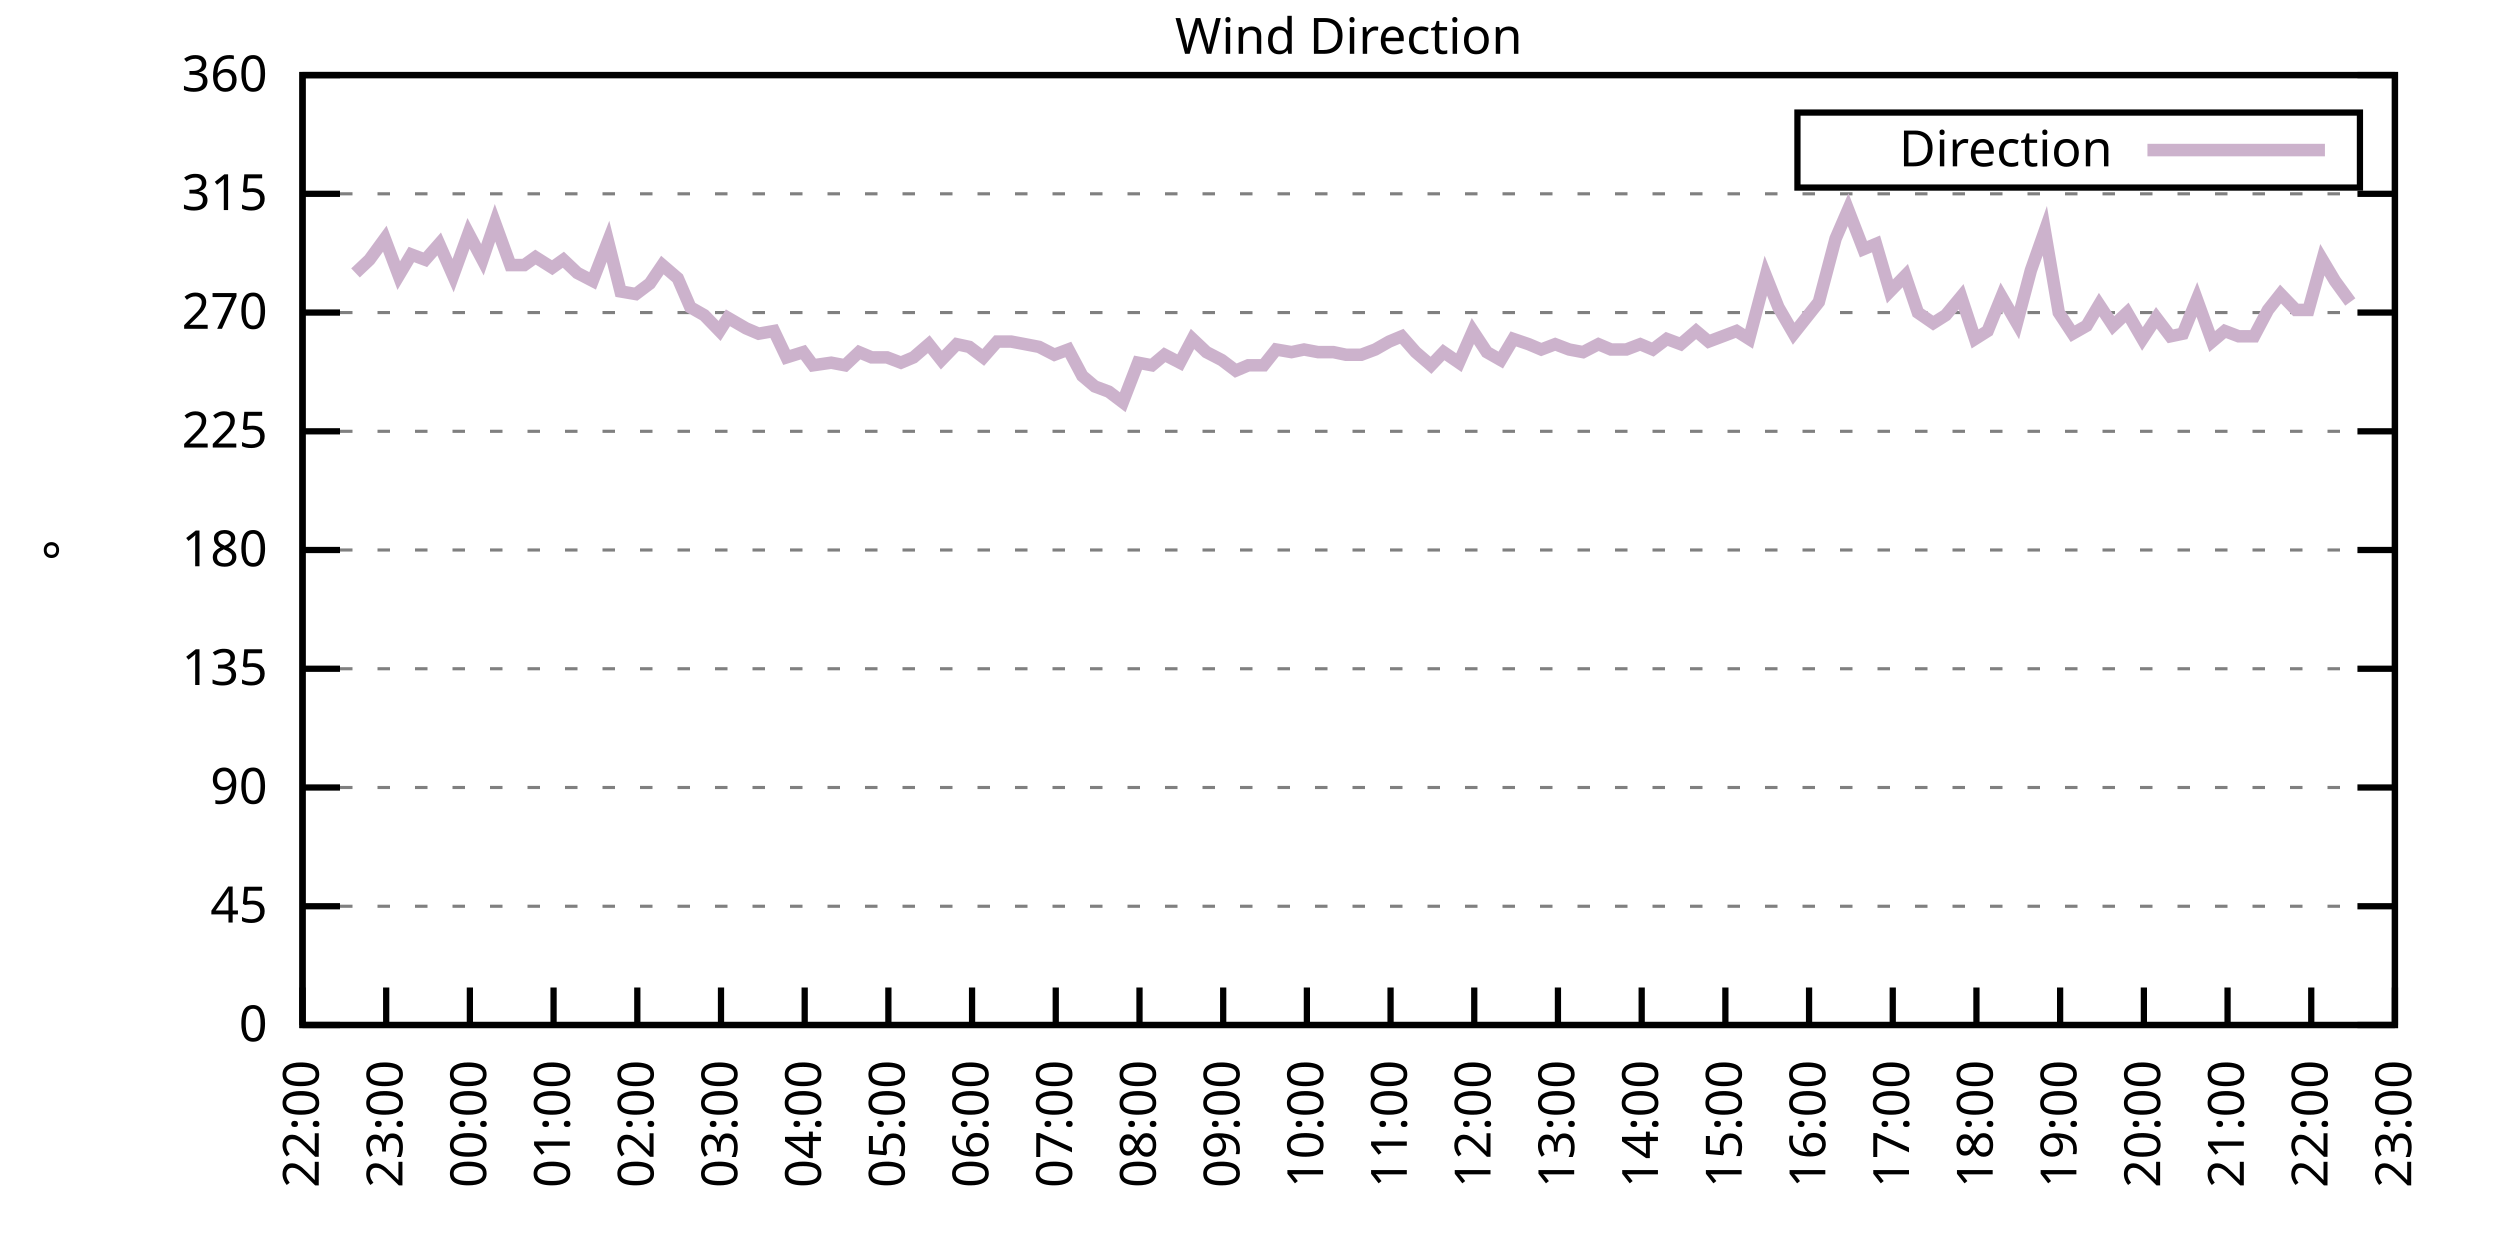
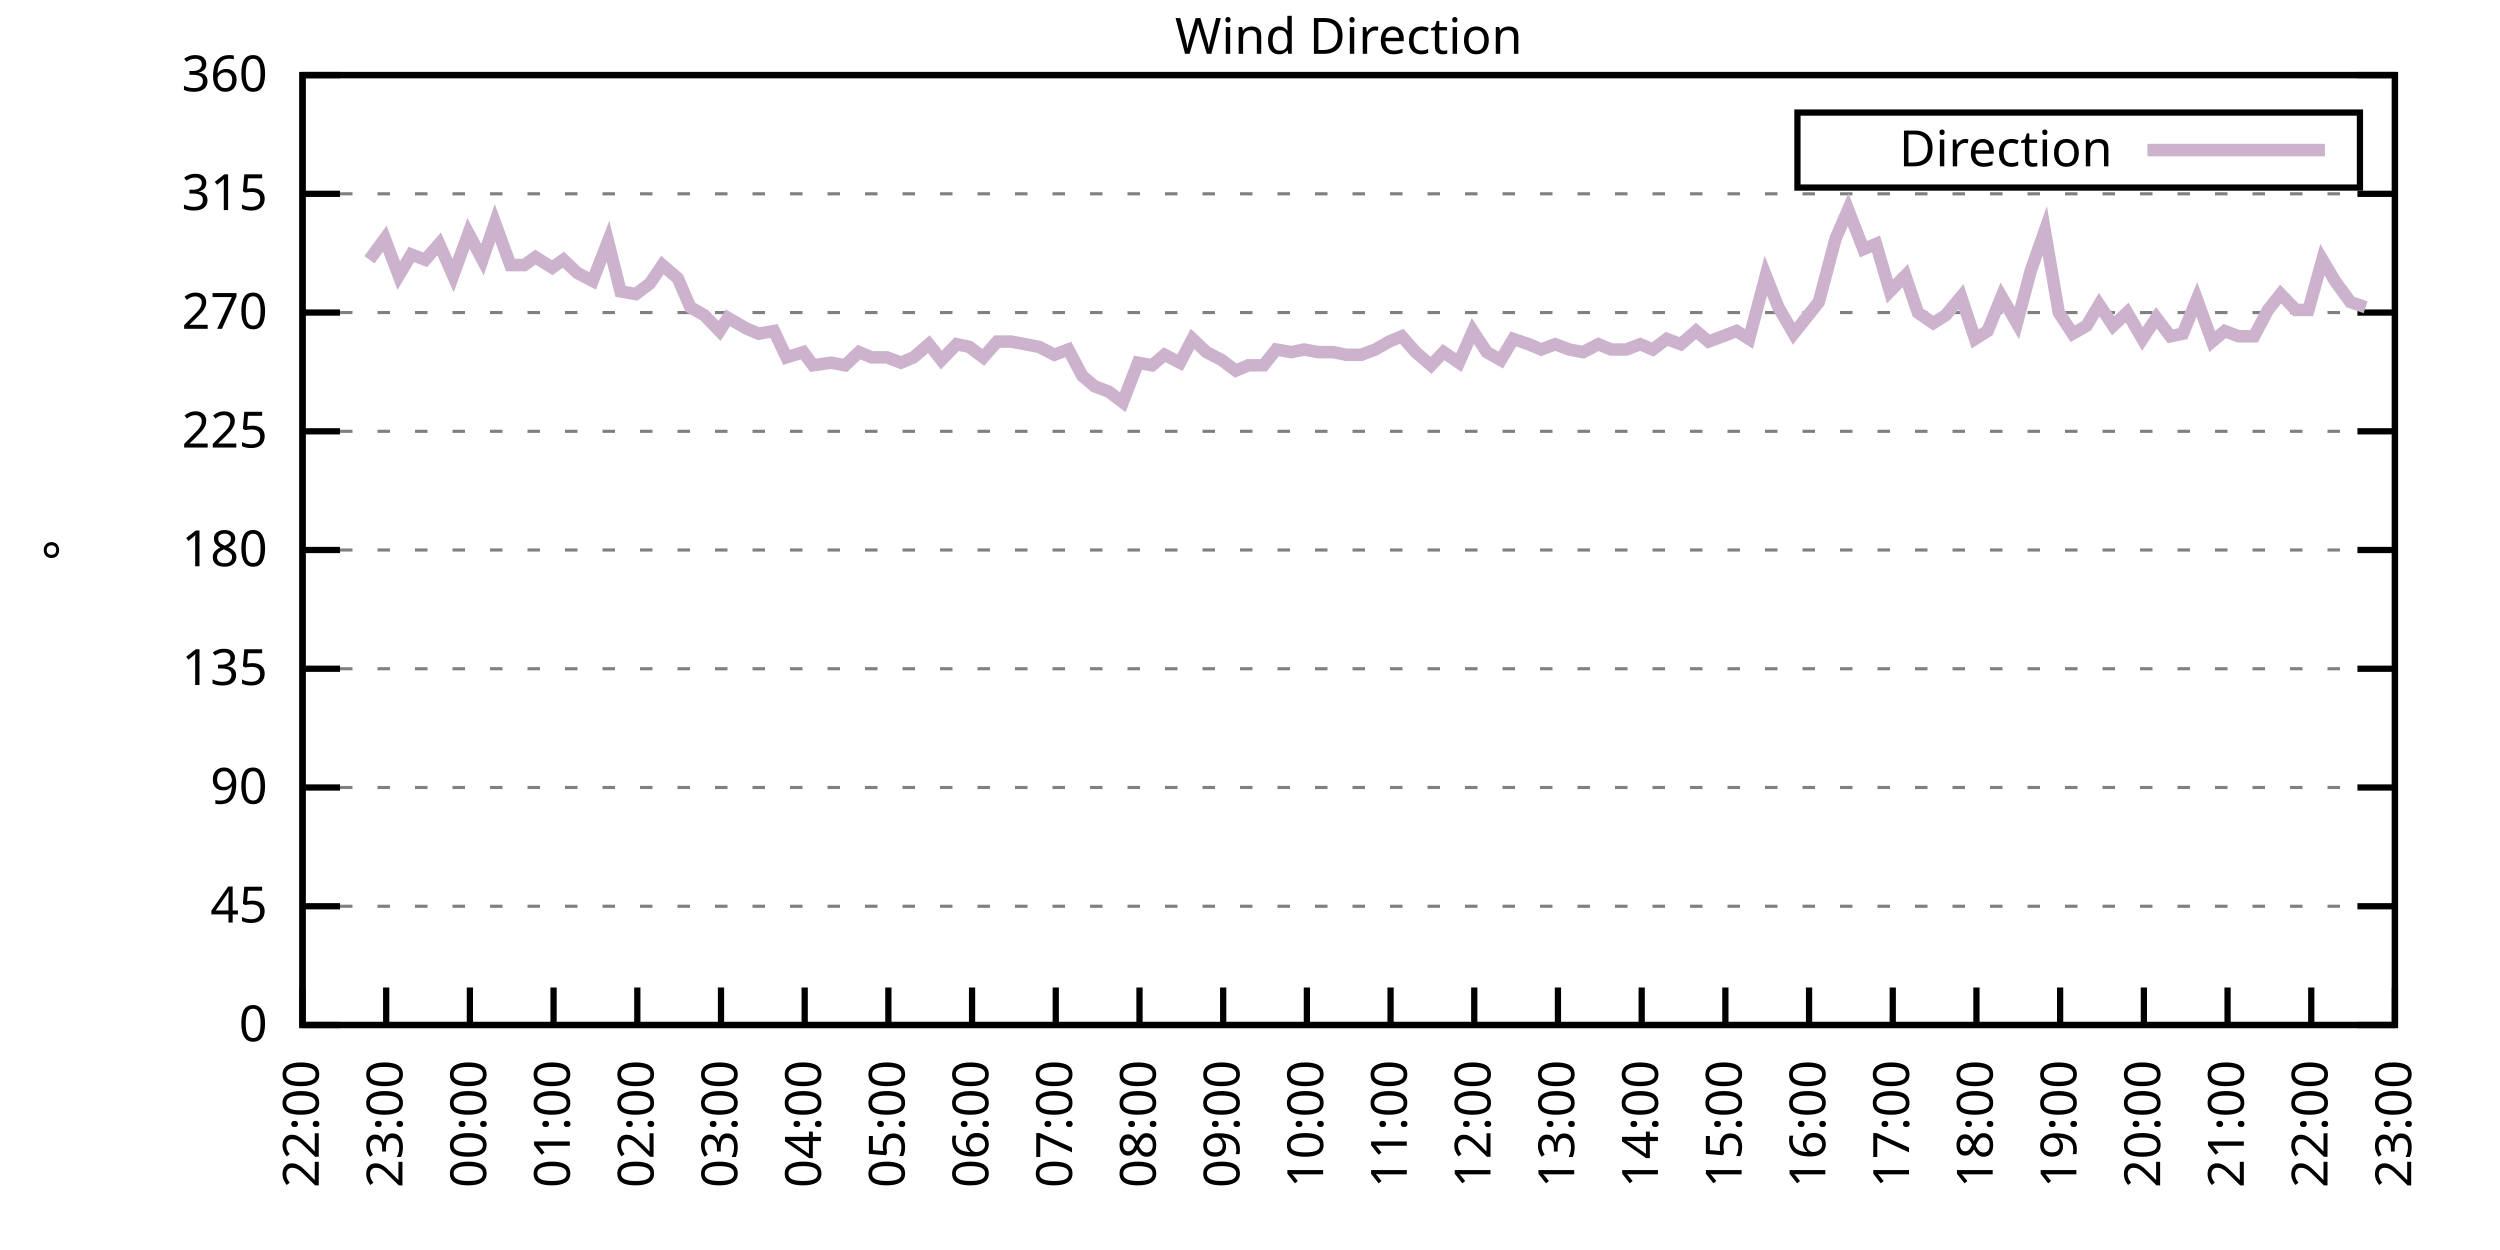
<svg xmlns="http://www.w3.org/2000/svg" xmlns:xlink="http://www.w3.org/1999/xlink" width="400" height="200" viewBox="0 0 400 200">
  <g id="gnuplot_canvas">
    <rect x="0" y="0" width="400" height="200" fill="none" />
    <defs>
      <circle id="gpDot" r="0.5" stroke-width="0.5" stroke="currentColor" />
      <path id="gpPt0" stroke-width="0.333" stroke="currentColor" d="M-1,0 h2 M0,-1 v2" />
      <path id="gpPt1" stroke-width="0.333" stroke="currentColor" d="M-1,-1 L1,1 M1,-1 L-1,1" />
      <path id="gpPt2" stroke-width="0.333" stroke="currentColor" d="M-1,0 L1,0 M0,-1 L0,1 M-1,-1 L1,1 M-1,1 L1,-1" />
      <rect id="gpPt3" stroke-width="0.333" stroke="currentColor" x="-1" y="-1" width="2" height="2" />
      <rect id="gpPt4" stroke-width="0.333" stroke="currentColor" fill="currentColor" x="-1" y="-1" width="2" height="2" />
      <circle id="gpPt5" stroke-width="0.333" stroke="currentColor" cx="0" cy="0" r="1" />
      <use xlink:href="#gpPt5" id="gpPt6" fill="currentColor" stroke="none" />
      <path id="gpPt7" stroke-width="0.333" stroke="currentColor" d="M0,-1.33 L-1.33,0.67 L1.33,0.67 z" />
      <use xlink:href="#gpPt7" id="gpPt8" fill="currentColor" stroke="none" />
      <use xlink:href="#gpPt7" id="gpPt9" stroke="currentColor" transform="rotate(180)" />
      <use xlink:href="#gpPt9" id="gpPt10" fill="currentColor" stroke="none" />
      <use xlink:href="#gpPt3" id="gpPt11" stroke="currentColor" transform="rotate(45)" />
      <use xlink:href="#gpPt11" id="gpPt12" fill="currentColor" stroke="none" />
      <path id="gpPt13" stroke-width="0.333" stroke="currentColor" d="M0,1.330 L1.265,0.411 L0.782,-1.067 L-0.782,-1.076 L-1.265,0.411 z" />
      <use xlink:href="#gpPt13" id="gpPt14" fill="currentColor" stroke="none" />
      <filter id="textbox" filterUnits="objectBoundingBox" x="0" y="0" height="1" width="1">
        <feFlood flood-color="white" flood-opacity="1" result="bgnd" />
        <feComposite in="SourceGraphic" in2="bgnd" operator="atop" />
      </filter>
      <filter id="greybox" filterUnits="objectBoundingBox" x="0" y="0" height="1" width="1">
        <feFlood flood-color="lightgrey" flood-opacity="1" result="grey" />
        <feComposite in="SourceGraphic" in2="grey" operator="atop" />
      </filter>
    </defs>
    <g fill="none" color="white" stroke="currentColor" stroke-width="1.00" stroke-linecap="butt" stroke-linejoin="miter">
</g>
    <g fill="none" color="black" stroke="currentColor" stroke-width="1.00" stroke-linecap="butt" stroke-linejoin="miter">
      <g stroke="none" shape-rendering="crispEdges">
        <polygon fill="rgb(255, 255, 255)" points="48.40,164.00 383.18,164.00 383.18,12.02 48.40,12.02 " />
      </g>
    </g>
    <g fill="none" color="black" stroke="currentColor" stroke-width="1.00" stroke-linecap="butt" stroke-linejoin="miter">
</g>
    <g fill="none" color="black" stroke="black" stroke-width="0.50" stroke-linecap="butt" stroke-linejoin="miter">
</g>
    <g fill="none" color="gray" stroke="currentColor" stroke-width="0.50" stroke-linecap="butt" stroke-linejoin="miter">
      <path stroke="gray" stroke-dasharray="2,4" class="gridline" d="M48.40,164.00 L383.19,164.00  " />
    </g>
    <g fill="none" color="gray" stroke="gray" stroke-width="1.00" stroke-linecap="butt" stroke-linejoin="miter">
</g>
    <g fill="none" color="black" stroke="currentColor" stroke-width="1.00" stroke-linecap="butt" stroke-linejoin="miter">
      <path stroke="black" d="M48.40,164.00 L54.40,164.00 M383.19,164.00 L377.19,164.00  " />
      <g transform="translate(42.80,166.60)" stroke="none" fill="black" font-family="Sans" font-size="8.00" text-anchor="end">
        <text>
          <tspan font-family="Sans"> 0</tspan>
        </text>
      </g>
    </g>
    <g fill="none" color="black" stroke="currentColor" stroke-width="1.00" stroke-linecap="butt" stroke-linejoin="miter">
</g>
    <g fill="none" color="black" stroke="black" stroke-width="0.50" stroke-linecap="butt" stroke-linejoin="miter">
</g>
    <g fill="none" color="gray" stroke="currentColor" stroke-width="0.50" stroke-linecap="butt" stroke-linejoin="miter">
      <path stroke="gray" stroke-dasharray="2,4" class="gridline" d="M48.40,145.00 L383.19,145.00  " />
    </g>
    <g fill="none" color="gray" stroke="gray" stroke-width="1.00" stroke-linecap="butt" stroke-linejoin="miter">
</g>
    <g fill="none" color="black" stroke="currentColor" stroke-width="1.00" stroke-linecap="butt" stroke-linejoin="miter">
      <path stroke="black" d="M48.40,145.00 L54.40,145.00 M383.19,145.00 L377.19,145.00  " />
      <g transform="translate(42.80,147.60)" stroke="none" fill="black" font-family="Sans" font-size="8.00" text-anchor="end">
        <text>
          <tspan font-family="Sans"> 45</tspan>
        </text>
      </g>
    </g>
    <g fill="none" color="black" stroke="currentColor" stroke-width="1.00" stroke-linecap="butt" stroke-linejoin="miter">
</g>
    <g fill="none" color="black" stroke="black" stroke-width="0.50" stroke-linecap="butt" stroke-linejoin="miter">
</g>
    <g fill="none" color="gray" stroke="currentColor" stroke-width="0.50" stroke-linecap="butt" stroke-linejoin="miter">
      <path stroke="gray" stroke-dasharray="2,4" class="gridline" d="M48.40,126.00 L383.19,126.00  " />
    </g>
    <g fill="none" color="gray" stroke="gray" stroke-width="1.00" stroke-linecap="butt" stroke-linejoin="miter">
</g>
    <g fill="none" color="black" stroke="currentColor" stroke-width="1.00" stroke-linecap="butt" stroke-linejoin="miter">
      <path stroke="black" d="M48.40,126.00 L54.40,126.00 M383.19,126.00 L377.19,126.00  " />
      <g transform="translate(42.80,128.60)" stroke="none" fill="black" font-family="Sans" font-size="8.00" text-anchor="end">
        <text>
          <tspan font-family="Sans"> 90</tspan>
        </text>
      </g>
    </g>
    <g fill="none" color="black" stroke="currentColor" stroke-width="1.00" stroke-linecap="butt" stroke-linejoin="miter">
</g>
    <g fill="none" color="black" stroke="black" stroke-width="0.50" stroke-linecap="butt" stroke-linejoin="miter">
</g>
    <g fill="none" color="gray" stroke="currentColor" stroke-width="0.50" stroke-linecap="butt" stroke-linejoin="miter">
      <path stroke="gray" stroke-dasharray="2,4" class="gridline" d="M48.40,107.00 L383.19,107.00  " />
    </g>
    <g fill="none" color="gray" stroke="gray" stroke-width="1.00" stroke-linecap="butt" stroke-linejoin="miter">
</g>
    <g fill="none" color="black" stroke="currentColor" stroke-width="1.00" stroke-linecap="butt" stroke-linejoin="miter">
      <path stroke="black" d="M48.40,107.00 L54.40,107.00 M383.19,107.00 L377.19,107.00  " />
      <g transform="translate(42.80,109.60)" stroke="none" fill="black" font-family="Sans" font-size="8.00" text-anchor="end">
        <text>
          <tspan font-family="Sans"> 135</tspan>
        </text>
      </g>
    </g>
    <g fill="none" color="black" stroke="currentColor" stroke-width="1.00" stroke-linecap="butt" stroke-linejoin="miter">
</g>
    <g fill="none" color="black" stroke="black" stroke-width="0.50" stroke-linecap="butt" stroke-linejoin="miter">
</g>
    <g fill="none" color="gray" stroke="currentColor" stroke-width="0.50" stroke-linecap="butt" stroke-linejoin="miter">
      <path stroke="gray" stroke-dasharray="2,4" class="gridline" d="M48.40,88.00 L383.19,88.00  " />
    </g>
    <g fill="none" color="gray" stroke="gray" stroke-width="1.00" stroke-linecap="butt" stroke-linejoin="miter">
</g>
    <g fill="none" color="black" stroke="currentColor" stroke-width="1.00" stroke-linecap="butt" stroke-linejoin="miter">
      <path stroke="black" d="M48.40,88.00 L54.40,88.00 M383.19,88.00 L377.19,88.00  " />
      <g transform="translate(42.80,90.60)" stroke="none" fill="black" font-family="Sans" font-size="8.00" text-anchor="end">
        <text>
          <tspan font-family="Sans"> 180</tspan>
        </text>
      </g>
    </g>
    <g fill="none" color="black" stroke="currentColor" stroke-width="1.00" stroke-linecap="butt" stroke-linejoin="miter">
</g>
    <g fill="none" color="black" stroke="black" stroke-width="0.50" stroke-linecap="butt" stroke-linejoin="miter">
</g>
    <g fill="none" color="gray" stroke="currentColor" stroke-width="0.50" stroke-linecap="butt" stroke-linejoin="miter">
      <path stroke="gray" stroke-dasharray="2,4" class="gridline" d="M48.40,69.01 L383.19,69.01  " />
    </g>
    <g fill="none" color="gray" stroke="gray" stroke-width="1.00" stroke-linecap="butt" stroke-linejoin="miter">
</g>
    <g fill="none" color="black" stroke="currentColor" stroke-width="1.00" stroke-linecap="butt" stroke-linejoin="miter">
      <path stroke="black" d="M48.40,69.01 L54.40,69.01 M383.19,69.01 L377.19,69.01  " />
      <g transform="translate(42.80,71.61)" stroke="none" fill="black" font-family="Sans" font-size="8.00" text-anchor="end">
        <text>
          <tspan font-family="Sans"> 225</tspan>
        </text>
      </g>
    </g>
    <g fill="none" color="black" stroke="currentColor" stroke-width="1.00" stroke-linecap="butt" stroke-linejoin="miter">
</g>
    <g fill="none" color="black" stroke="black" stroke-width="0.50" stroke-linecap="butt" stroke-linejoin="miter">
</g>
    <g fill="none" color="gray" stroke="currentColor" stroke-width="0.50" stroke-linecap="butt" stroke-linejoin="miter">
      <path stroke="gray" stroke-dasharray="2,4" class="gridline" d="M48.40,50.01 L383.19,50.01  " />
    </g>
    <g fill="none" color="gray" stroke="gray" stroke-width="1.00" stroke-linecap="butt" stroke-linejoin="miter">
</g>
    <g fill="none" color="black" stroke="currentColor" stroke-width="1.00" stroke-linecap="butt" stroke-linejoin="miter">
      <path stroke="black" d="M48.40,50.01 L54.40,50.01 M383.19,50.01 L377.19,50.01  " />
      <g transform="translate(42.80,52.61)" stroke="none" fill="black" font-family="Sans" font-size="8.00" text-anchor="end">
        <text>
          <tspan font-family="Sans"> 270</tspan>
        </text>
      </g>
    </g>
    <g fill="none" color="black" stroke="currentColor" stroke-width="1.00" stroke-linecap="butt" stroke-linejoin="miter">
</g>
    <g fill="none" color="black" stroke="black" stroke-width="0.50" stroke-linecap="butt" stroke-linejoin="miter">
</g>
    <g fill="none" color="gray" stroke="currentColor" stroke-width="0.50" stroke-linecap="butt" stroke-linejoin="miter">
      <path stroke="gray" stroke-dasharray="2,4" class="gridline" d="M48.40,31.01 L383.19,31.01  " />
    </g>
    <g fill="none" color="gray" stroke="gray" stroke-width="1.00" stroke-linecap="butt" stroke-linejoin="miter">
</g>
    <g fill="none" color="black" stroke="currentColor" stroke-width="1.00" stroke-linecap="butt" stroke-linejoin="miter">
      <path stroke="black" d="M48.40,31.01 L54.40,31.01 M383.19,31.01 L377.19,31.01  " />
      <g transform="translate(42.80,33.61)" stroke="none" fill="black" font-family="Sans" font-size="8.00" text-anchor="end">
        <text>
          <tspan font-family="Sans"> 315</tspan>
        </text>
      </g>
    </g>
    <g fill="none" color="black" stroke="currentColor" stroke-width="1.00" stroke-linecap="butt" stroke-linejoin="miter">
</g>
    <g fill="none" color="black" stroke="black" stroke-width="0.50" stroke-linecap="butt" stroke-linejoin="miter">
</g>
    <g fill="none" color="gray" stroke="currentColor" stroke-width="0.50" stroke-linecap="butt" stroke-linejoin="miter">
      <path stroke="gray" stroke-dasharray="2,4" class="gridline" d="M48.40,12.01 L383.19,12.01  " />
    </g>
    <g fill="none" color="gray" stroke="gray" stroke-width="1.00" stroke-linecap="butt" stroke-linejoin="miter">
</g>
    <g fill="none" color="black" stroke="currentColor" stroke-width="1.00" stroke-linecap="butt" stroke-linejoin="miter">
      <path stroke="black" d="M48.40,12.01 L54.40,12.01 M383.19,12.01 L377.19,12.01  " />
      <g transform="translate(42.80,14.61)" stroke="none" fill="black" font-family="Sans" font-size="8.00" text-anchor="end">
        <text>
          <tspan font-family="Sans"> 360</tspan>
        </text>
      </g>
    </g>
    <g fill="none" color="black" stroke="currentColor" stroke-width="1.00" stroke-linecap="butt" stroke-linejoin="miter">
      <path stroke="black" d="M48.40,164.00 L48.40,158.00  " />
      <g transform="translate(51.00,169.60) rotate(270.00)" stroke="none" fill="black" font-family="Sans" font-size="8.00" text-anchor="end">
        <text>
          <tspan font-family="Sans">22:00</tspan>
        </text>
      </g>
    </g>
    <g fill="none" color="black" stroke="currentColor" stroke-width="1.00" stroke-linecap="butt" stroke-linejoin="miter">
      <path stroke="black" d="M61.79,164.00 L61.79,158.00  " />
      <g transform="translate(64.39,169.60) rotate(270.00)" stroke="none" fill="black" font-family="Sans" font-size="8.00" text-anchor="end">
        <text>
          <tspan font-family="Sans">23:00</tspan>
        </text>
      </g>
    </g>
    <g fill="none" color="black" stroke="currentColor" stroke-width="1.00" stroke-linecap="butt" stroke-linejoin="miter">
      <path stroke="black" d="M75.18,164.00 L75.18,158.00  " />
      <g transform="translate(77.78,169.60) rotate(270.00)" stroke="none" fill="black" font-family="Sans" font-size="8.00" text-anchor="end">
        <text>
          <tspan font-family="Sans">00:00</tspan>
        </text>
      </g>
    </g>
    <g fill="none" color="black" stroke="currentColor" stroke-width="1.00" stroke-linecap="butt" stroke-linejoin="miter">
      <path stroke="black" d="M88.57,164.00 L88.57,158.00  " />
      <g transform="translate(91.17,169.60) rotate(270.00)" stroke="none" fill="black" font-family="Sans" font-size="8.00" text-anchor="end">
        <text>
          <tspan font-family="Sans">01:00</tspan>
        </text>
      </g>
    </g>
    <g fill="none" color="black" stroke="currentColor" stroke-width="1.00" stroke-linecap="butt" stroke-linejoin="miter">
      <path stroke="black" d="M101.97,164.00 L101.97,158.00  " />
      <g transform="translate(104.57,169.60) rotate(270.00)" stroke="none" fill="black" font-family="Sans" font-size="8.00" text-anchor="end">
        <text>
          <tspan font-family="Sans">02:00</tspan>
        </text>
      </g>
    </g>
    <g fill="none" color="black" stroke="currentColor" stroke-width="1.00" stroke-linecap="butt" stroke-linejoin="miter">
      <path stroke="black" d="M115.36,164.00 L115.36,158.00  " />
      <g transform="translate(117.96,169.60) rotate(270.00)" stroke="none" fill="black" font-family="Sans" font-size="8.00" text-anchor="end">
        <text>
          <tspan font-family="Sans">03:00</tspan>
        </text>
      </g>
    </g>
    <g fill="none" color="black" stroke="currentColor" stroke-width="1.00" stroke-linecap="butt" stroke-linejoin="miter">
      <path stroke="black" d="M128.75,164.00 L128.75,158.00  " />
      <g transform="translate(131.35,169.60) rotate(270.00)" stroke="none" fill="black" font-family="Sans" font-size="8.00" text-anchor="end">
        <text>
          <tspan font-family="Sans">04:00</tspan>
        </text>
      </g>
    </g>
    <g fill="none" color="black" stroke="currentColor" stroke-width="1.00" stroke-linecap="butt" stroke-linejoin="miter">
      <path stroke="black" d="M142.14,164.00 L142.14,158.00  " />
      <g transform="translate(144.74,169.60) rotate(270.00)" stroke="none" fill="black" font-family="Sans" font-size="8.00" text-anchor="end">
        <text>
          <tspan font-family="Sans">05:00</tspan>
        </text>
      </g>
    </g>
    <g fill="none" color="black" stroke="currentColor" stroke-width="1.00" stroke-linecap="butt" stroke-linejoin="miter">
      <path stroke="black" d="M155.53,164.00 L155.53,158.00  " />
      <g transform="translate(158.13,169.60) rotate(270.00)" stroke="none" fill="black" font-family="Sans" font-size="8.00" text-anchor="end">
        <text>
          <tspan font-family="Sans">06:00</tspan>
        </text>
      </g>
    </g>
    <g fill="none" color="black" stroke="currentColor" stroke-width="1.00" stroke-linecap="butt" stroke-linejoin="miter">
      <path stroke="black" d="M168.92,164.00 L168.92,158.00  " />
      <g transform="translate(171.52,169.60) rotate(270.00)" stroke="none" fill="black" font-family="Sans" font-size="8.00" text-anchor="end">
        <text>
          <tspan font-family="Sans">07:00</tspan>
        </text>
      </g>
    </g>
    <g fill="none" color="black" stroke="currentColor" stroke-width="1.00" stroke-linecap="butt" stroke-linejoin="miter">
      <path stroke="black" d="M182.32,164.00 L182.32,158.00  " />
      <g transform="translate(184.92,169.60) rotate(270.00)" stroke="none" fill="black" font-family="Sans" font-size="8.00" text-anchor="end">
        <text>
          <tspan font-family="Sans">08:00</tspan>
        </text>
      </g>
    </g>
    <g fill="none" color="black" stroke="currentColor" stroke-width="1.00" stroke-linecap="butt" stroke-linejoin="miter">
      <path stroke="black" d="M195.71,164.00 L195.71,158.00  " />
      <g transform="translate(198.31,169.60) rotate(270.00)" stroke="none" fill="black" font-family="Sans" font-size="8.00" text-anchor="end">
        <text>
          <tspan font-family="Sans">09:00</tspan>
        </text>
      </g>
    </g>
    <g fill="none" color="black" stroke="currentColor" stroke-width="1.00" stroke-linecap="butt" stroke-linejoin="miter">
      <path stroke="black" d="M209.10,164.00 L209.10,158.00  " />
      <g transform="translate(211.70,169.60) rotate(270.00)" stroke="none" fill="black" font-family="Sans" font-size="8.00" text-anchor="end">
        <text>
          <tspan font-family="Sans">10:00</tspan>
        </text>
      </g>
    </g>
    <g fill="none" color="black" stroke="currentColor" stroke-width="1.00" stroke-linecap="butt" stroke-linejoin="miter">
      <path stroke="black" d="M222.49,164.00 L222.49,158.00  " />
      <g transform="translate(225.09,169.60) rotate(270.00)" stroke="none" fill="black" font-family="Sans" font-size="8.00" text-anchor="end">
        <text>
          <tspan font-family="Sans">11:00</tspan>
        </text>
      </g>
    </g>
    <g fill="none" color="black" stroke="currentColor" stroke-width="1.00" stroke-linecap="butt" stroke-linejoin="miter">
      <path stroke="black" d="M235.88,164.00 L235.88,158.00  " />
      <g transform="translate(238.48,169.60) rotate(270.00)" stroke="none" fill="black" font-family="Sans" font-size="8.00" text-anchor="end">
        <text>
          <tspan font-family="Sans">12:00</tspan>
        </text>
      </g>
    </g>
    <g fill="none" color="black" stroke="currentColor" stroke-width="1.00" stroke-linecap="butt" stroke-linejoin="miter">
      <path stroke="black" d="M249.27,164.00 L249.27,158.00  " />
      <g transform="translate(251.87,169.60) rotate(270.00)" stroke="none" fill="black" font-family="Sans" font-size="8.00" text-anchor="end">
        <text>
          <tspan font-family="Sans">13:00</tspan>
        </text>
      </g>
    </g>
    <g fill="none" color="black" stroke="currentColor" stroke-width="1.00" stroke-linecap="butt" stroke-linejoin="miter">
      <path stroke="black" d="M262.67,164.00 L262.67,158.00  " />
      <g transform="translate(265.27,169.60) rotate(270.00)" stroke="none" fill="black" font-family="Sans" font-size="8.00" text-anchor="end">
        <text>
          <tspan font-family="Sans">14:00</tspan>
        </text>
      </g>
    </g>
    <g fill="none" color="black" stroke="currentColor" stroke-width="1.00" stroke-linecap="butt" stroke-linejoin="miter">
      <path stroke="black" d="M276.06,164.00 L276.06,158.00  " />
      <g transform="translate(278.66,169.60) rotate(270.00)" stroke="none" fill="black" font-family="Sans" font-size="8.00" text-anchor="end">
        <text>
          <tspan font-family="Sans">15:00</tspan>
        </text>
      </g>
    </g>
    <g fill="none" color="black" stroke="currentColor" stroke-width="1.00" stroke-linecap="butt" stroke-linejoin="miter">
      <path stroke="black" d="M289.45,164.00 L289.45,158.00  " />
      <g transform="translate(292.05,169.60) rotate(270.00)" stroke="none" fill="black" font-family="Sans" font-size="8.00" text-anchor="end">
        <text>
          <tspan font-family="Sans">16:00</tspan>
        </text>
      </g>
    </g>
    <g fill="none" color="black" stroke="currentColor" stroke-width="1.00" stroke-linecap="butt" stroke-linejoin="miter">
      <path stroke="black" d="M302.84,164.00 L302.84,158.00  " />
      <g transform="translate(305.44,169.60) rotate(270.00)" stroke="none" fill="black" font-family="Sans" font-size="8.00" text-anchor="end">
        <text>
          <tspan font-family="Sans">17:00</tspan>
        </text>
      </g>
    </g>
    <g fill="none" color="black" stroke="currentColor" stroke-width="1.00" stroke-linecap="butt" stroke-linejoin="miter">
      <path stroke="black" d="M316.23,164.00 L316.23,158.00  " />
      <g transform="translate(318.83,169.60) rotate(270.00)" stroke="none" fill="black" font-family="Sans" font-size="8.00" text-anchor="end">
        <text>
          <tspan font-family="Sans">18:00</tspan>
        </text>
      </g>
    </g>
    <g fill="none" color="black" stroke="currentColor" stroke-width="1.00" stroke-linecap="butt" stroke-linejoin="miter">
      <path stroke="black" d="M329.62,164.00 L329.62,158.00  " />
      <g transform="translate(332.22,169.60) rotate(270.00)" stroke="none" fill="black" font-family="Sans" font-size="8.00" text-anchor="end">
        <text>
          <tspan font-family="Sans">19:00</tspan>
        </text>
      </g>
    </g>
    <g fill="none" color="black" stroke="currentColor" stroke-width="1.00" stroke-linecap="butt" stroke-linejoin="miter">
      <path stroke="black" d="M343.02,164.00 L343.02,158.00  " />
      <g transform="translate(345.62,169.60) rotate(270.00)" stroke="none" fill="black" font-family="Sans" font-size="8.00" text-anchor="end">
        <text>
          <tspan font-family="Sans">20:00</tspan>
        </text>
      </g>
    </g>
    <g fill="none" color="black" stroke="currentColor" stroke-width="1.00" stroke-linecap="butt" stroke-linejoin="miter">
      <path stroke="black" d="M356.41,164.00 L356.41,158.00  " />
      <g transform="translate(359.01,169.60) rotate(270.00)" stroke="none" fill="black" font-family="Sans" font-size="8.00" text-anchor="end">
        <text>
          <tspan font-family="Sans">21:00</tspan>
        </text>
      </g>
    </g>
    <g fill="none" color="black" stroke="currentColor" stroke-width="1.00" stroke-linecap="butt" stroke-linejoin="miter">
      <path stroke="black" d="M369.80,164.00 L369.80,158.00  " />
      <g transform="translate(372.40,169.60) rotate(270.00)" stroke="none" fill="black" font-family="Sans" font-size="8.00" text-anchor="end">
        <text>
          <tspan font-family="Sans">22:00</tspan>
        </text>
      </g>
    </g>
    <g fill="none" color="black" stroke="currentColor" stroke-width="1.00" stroke-linecap="butt" stroke-linejoin="miter">
      <path stroke="black" d="M383.19,164.00 L383.19,158.00  " />
      <g transform="translate(385.79,169.60) rotate(270.00)" stroke="none" fill="black" font-family="Sans" font-size="8.00" text-anchor="end">
        <text>
          <tspan font-family="Sans">23:00</tspan>
        </text>
      </g>
    </g>
    <g fill="none" color="black" stroke="currentColor" stroke-width="1.00" stroke-linecap="butt" stroke-linejoin="miter">
</g>
    <g fill="none" color="black" stroke="currentColor" stroke-width="1.00" stroke-linecap="butt" stroke-linejoin="miter">
      <path stroke="black" d="M48.40,12.01 L48.40,164.00 L383.19,164.00 L383.19,12.01 L48.40,12.01 Z  " />
    </g>
    <g fill="none" color="black" stroke="currentColor" stroke-width="1.00" stroke-linecap="butt" stroke-linejoin="miter">
</g>
    <g fill="none" color="black" stroke="currentColor" stroke-width="1.00" stroke-linecap="butt" stroke-linejoin="miter">
      <path stroke="black" d="M287.59,30.01 L287.59,18.01 L377.59,18.01 L377.59,30.01 L287.59,30.01 Z  " />
    </g>
    <g id="Wind_direction_plot_1">
      <g fill="none" color="white" stroke="black" stroke-width="2.00" stroke-linecap="butt" stroke-linejoin="miter">
</g>
      <g fill="none" color="black" stroke="currentColor" stroke-width="2.00" stroke-linecap="butt" stroke-linejoin="miter">
        <g transform="translate(337.99,26.61)" stroke="none" fill="black" font-family="Sans" font-size="8.00" text-anchor="end">
          <text>
            <tspan font-family="Sans">Direction</tspan>
          </text>
        </g>
      </g>
      <g fill="none" color="black" stroke="currentColor" stroke-width="2.00" stroke-linecap="butt" stroke-linejoin="miter">
-         <path stroke="rgb(204, 178, 204)" d="M343.59,24.01 L371.99,24.01 M56.88,43.67 L59.11,41.56 L61.57,38.19 L63.80,44.10 L65.81,40.72 L68.04,41.56   L70.27,39.03 L72.50,44.10 L74.96,37.34 L77.19,41.56 L79.20,35.65 L81.66,42.41 L83.89,42.41 L85.67,41.14   L88.35,42.83 L90.14,41.56 L92.37,43.67 L94.82,44.94 L97.28,38.61 L99.29,46.63 L101.74,47.05 L103.98,45.36   L105.98,42.41 L108.44,44.52 L110.45,49.16 L112.68,50.43 L115.13,52.96 L116.47,50.85 L119.38,52.54 L121.38,53.39   L123.84,52.96 L125.85,57.18 L128.53,56.34 L130.09,58.45 L132.99,58.03 L135.22,58.45 L137.45,56.34 L139.46,57.18   L141.92,57.18 L144.15,58.03 L146.16,57.18 L148.61,55.07 L150.62,57.61 L153.08,55.07 L155.09,55.50 L157.32,57.18   L159.55,54.65 L161.78,54.65 L164.01,55.07 L166.25,55.50 L168.70,56.76 L170.93,55.92 L173.17,60.14 L175.17,61.83   L177.41,62.67 L179.64,64.36 L182.09,58.03 L184.32,58.45 L186.33,56.76 L188.79,58.03 L190.80,54.23 L193.03,56.34   L195.48,57.61 L197.72,59.30 L199.73,58.45 L202.18,58.45 L204.19,55.92 L206.64,56.34 L208.65,55.92 L210.88,56.34   L213.34,56.34 L215.35,56.76 L217.80,56.76 L220.04,55.92 L222.27,54.65 L224.28,53.81 L226.51,56.34 L228.96,58.45   L230.97,56.34 L233.43,58.03 L235.66,52.96 L237.89,56.34 L240.12,57.61 L242.13,54.23 L244.59,55.07 L246.60,55.92   L248.83,55.07 L251.06,55.92 L253.29,56.34 L255.75,55.07 L257.76,55.92 L260.21,55.92 L262.44,55.07 L264.45,55.92   L266.68,54.23 L268.92,55.07 L271.37,52.96 L273.38,54.65 L275.61,53.81 L277.84,52.96 L279.85,54.23 L282.53,44.10   L284.54,49.16 L286.99,53.39 L289.00,50.85 L291.01,48.32 L293.69,38.19 L295.70,33.54 L298.15,39.87 L300.16,39.03   L302.39,46.63 L304.85,44.10 L306.86,50.01 L309.31,51.70 L311.32,50.43 L313.78,47.47 L316.01,54.23 L318.02,52.96   L320.25,47.47 L322.70,51.70 L324.94,43.25 L327.17,36.92 L329.40,50.01 L331.63,53.39 L333.86,52.12 L335.87,48.74   L338.10,52.12 L340.34,50.01 L342.79,54.23 L345.02,50.85 L347.26,53.81 L349.26,53.39 L351.50,47.90 L353.95,54.65   L355.96,52.96 L358.19,53.81 L360.65,53.81 L362.88,49.59 L364.89,47.05 L367.34,49.59 L369.35,49.59 L371.58,41.56   L373.59,44.94 L376.05,48.32  " />
+         <path stroke="rgb(204, 178, 204)" d="M343.59,24.01 L371.99,24.01 M59.11,41.56 L61.57,38.19 L63.80,44.10 L65.81,40.72 L68.04,41.56 L70.27,39.03   L72.50,44.10 L74.96,37.34 L77.19,41.56 L79.20,35.65 L81.66,42.41 L83.89,42.41 L85.67,41.14 L88.35,42.83   L90.14,41.56 L92.37,43.67 L94.82,44.94 L97.28,38.61 L99.29,46.63 L101.74,47.05 L103.98,45.36 L105.98,42.41   L108.44,44.52 L110.45,49.16 L112.68,50.43 L115.13,52.96 L116.47,50.85 L119.38,52.54 L121.38,53.39 L123.84,52.96   L125.85,57.18 L128.53,56.34 L130.09,58.45 L132.99,58.03 L135.22,58.45 L137.45,56.34 L139.46,57.18 L141.92,57.18   L144.15,58.03 L146.16,57.18 L148.61,55.07 L150.62,57.61 L153.08,55.07 L155.09,55.50 L157.32,57.18 L159.55,54.65   L161.78,54.65 L164.01,55.07 L166.25,55.50 L168.70,56.76 L170.93,55.92 L173.17,60.14 L175.17,61.83 L177.41,62.67   L179.64,64.36 L182.09,58.03 L184.32,58.45 L186.33,56.76 L188.79,58.03 L190.80,54.23 L193.03,56.34 L195.48,57.61   L197.72,59.30 L199.73,58.45 L202.18,58.45 L204.19,55.92 L206.64,56.34 L208.65,55.92 L210.88,56.34 L213.34,56.34   L215.35,56.76 L217.80,56.76 L220.04,55.92 L222.27,54.65 L224.28,53.81 L226.51,56.34 L228.96,58.45 L230.97,56.34   L233.43,58.03 L235.66,52.96 L237.89,56.34 L240.12,57.61 L242.13,54.23 L244.59,55.07 L246.60,55.92 L248.83,55.07   L251.06,55.92 L253.29,56.34 L255.75,55.07 L257.76,55.92 L260.21,55.92 L262.44,55.07 L264.45,55.92 L266.68,54.23   L268.92,55.07 L271.37,52.96 L273.38,54.65 L275.61,53.81 L277.84,52.96 L279.85,54.23 L282.53,44.10 L284.54,49.16   L286.99,53.39 L289.00,50.85 L291.01,48.32 L293.69,38.19 L295.70,33.54 L298.15,39.87 L300.16,39.03 L302.39,46.63   L304.85,44.10 L306.86,50.01 L309.31,51.70 L311.32,50.43 L313.78,47.47 L316.01,54.23 L318.02,52.96 L320.25,47.47   L322.70,51.70 L324.94,43.25 L327.17,36.92 L329.40,50.01 L331.63,53.39 L333.86,52.12 L335.87,48.74 L338.10,52.12   L340.34,50.01 L342.79,54.23 L345.02,50.85 L347.26,53.81 L349.26,53.39 L351.50,47.90 L353.95,54.65 L355.96,52.96   L358.19,53.81 L360.65,53.81 L362.88,49.59 L364.89,47.05 L367.34,49.59 L369.35,49.59 L371.58,41.56 L373.59,44.94   L376.05,48.32 L378.50,49.16  " />
      </g>
    </g>
    <g fill="none" color="black" stroke="currentColor" stroke-width="2.00" stroke-linecap="butt" stroke-linejoin="miter">
</g>
    <g fill="none" color="black" stroke="black" stroke-width="1.00" stroke-linecap="butt" stroke-linejoin="miter">
</g>
    <g fill="none" color="black" stroke="currentColor" stroke-width="1.00" stroke-linecap="butt" stroke-linejoin="miter">
      <path stroke="black" d="M48.40,12.01 L48.40,164.00 L383.19,164.00 L383.19,12.01 L48.40,12.01 Z  " />
      <g transform="translate(12.80,88.01) rotate(270.00)" stroke="none" fill="black" font-family="Sans" font-size="8.00" text-anchor="middle">
        <text>
          <tspan font-family="Sans">°</tspan>
        </text>
      </g>
    </g>
    <g fill="none" color="black" stroke="currentColor" stroke-width="1.00" stroke-linecap="butt" stroke-linejoin="miter">
</g>
    <g fill="none" color="black" stroke="currentColor" stroke-width="1.00" stroke-linecap="butt" stroke-linejoin="miter">
      <g transform="translate(215.79,8.61)" stroke="none" fill="black" font-family="Sans" font-size="8.00" text-anchor="middle">
        <text>
          <tspan font-family="Sans">Wind Direction</tspan>
        </text>
      </g>
    </g>
    <g fill="none" color="black" stroke="currentColor" stroke-width="1.00" stroke-linecap="butt" stroke-linejoin="miter">
</g>
  </g>
</svg>
